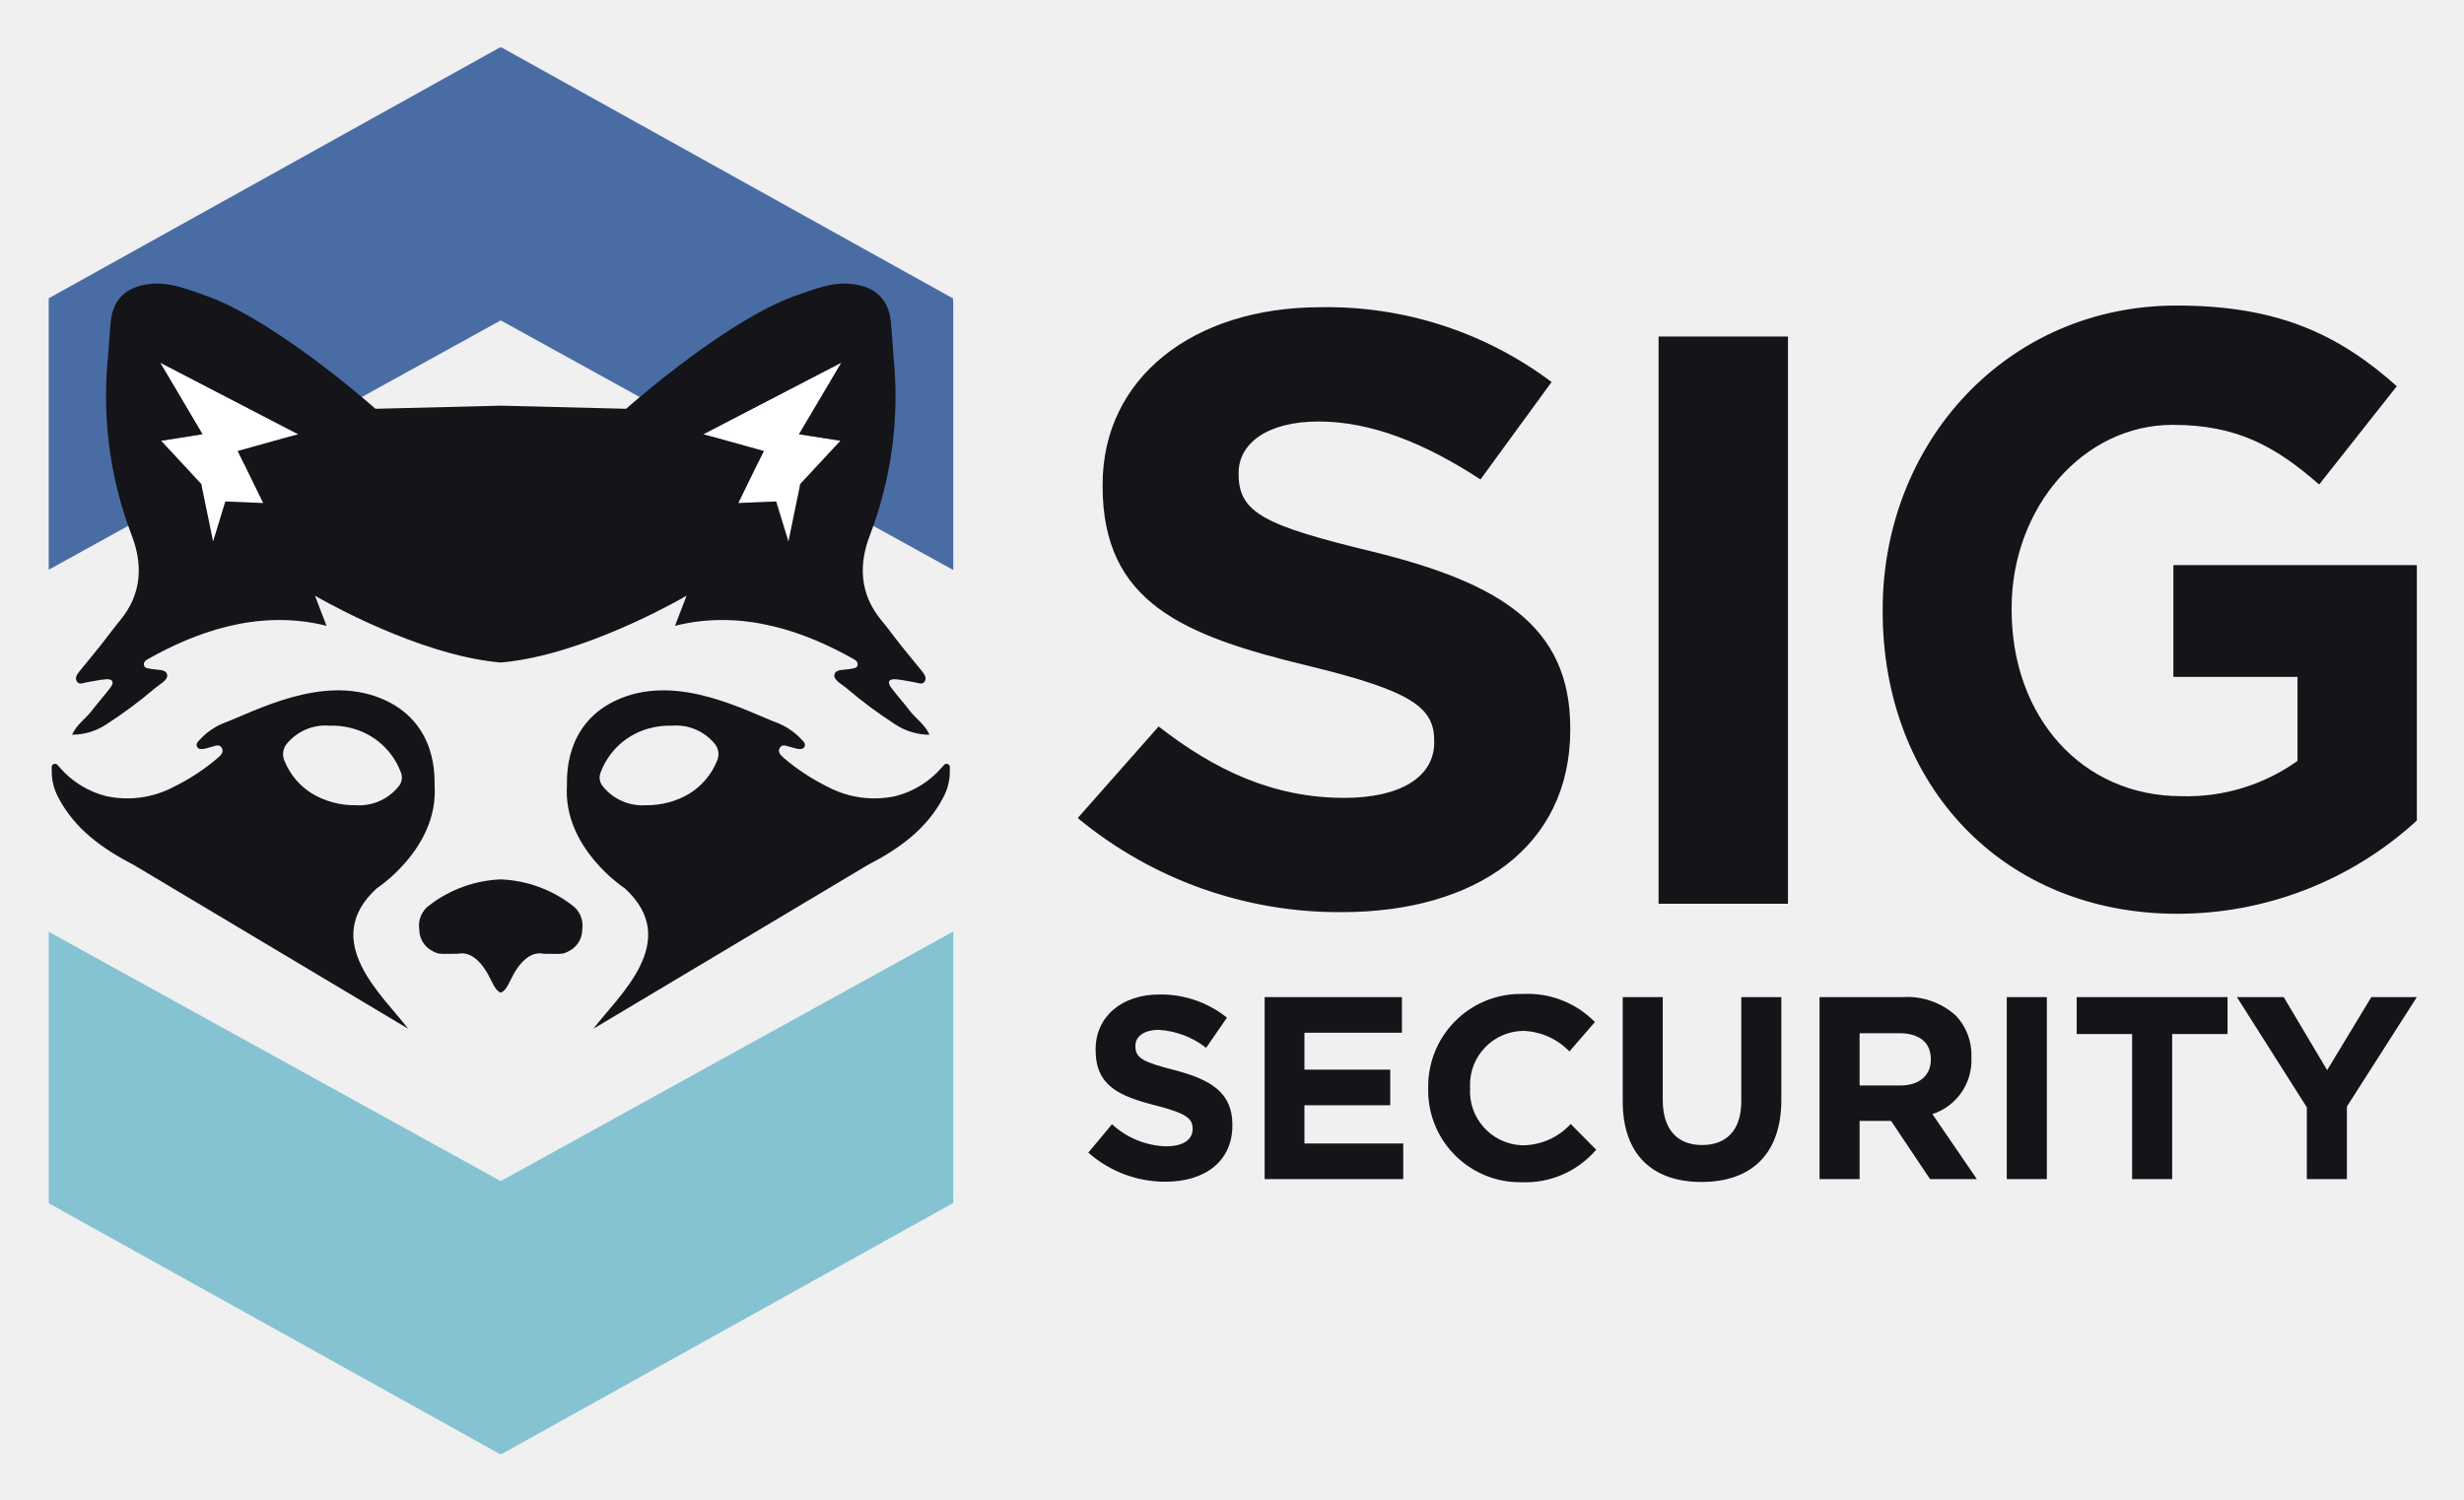
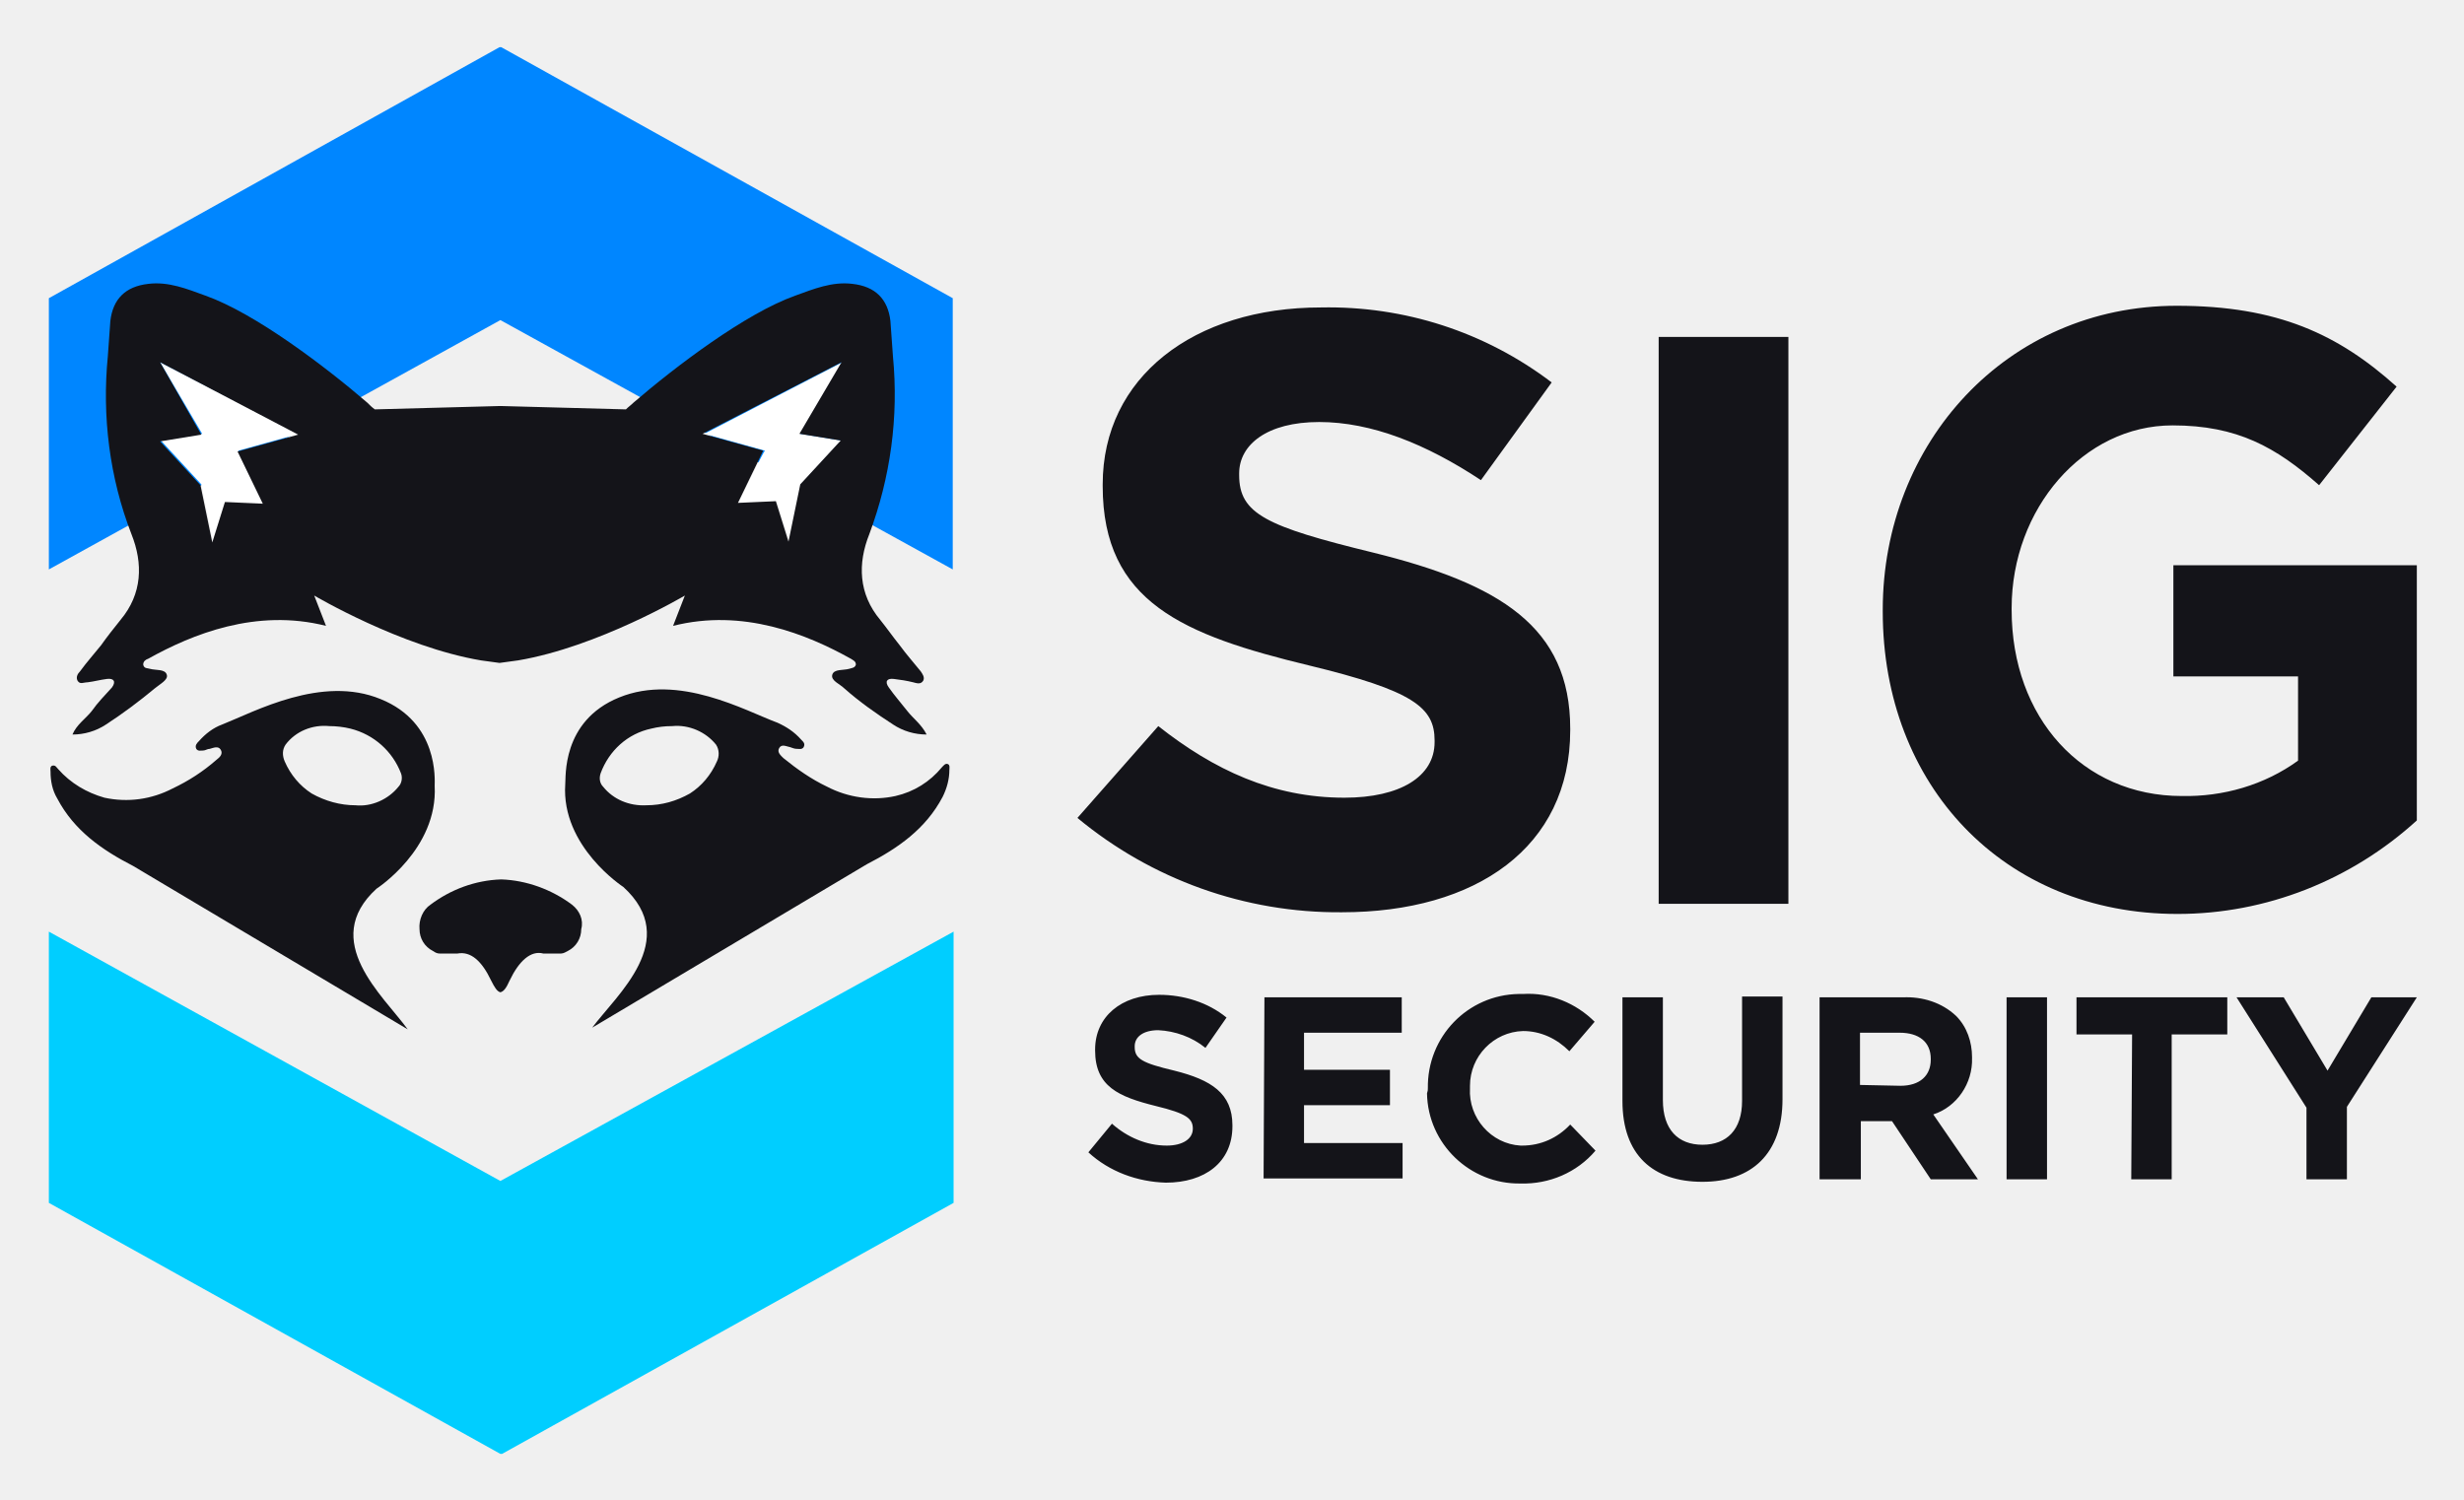
- <svg xmlns="http://www.w3.org/2000/svg" role="img" viewBox="-2.88 -2.38 292.50 178.00">
-   <defs>
-     <style>.cls-1{fill:#141419}</style>
-   </defs>
-   <path d="M125.057 94.734l9.604-10.871c6.648 5.187 13.614 8.477 22.057 8.477 6.649 0 10.659-2.493 10.659-6.582v-.199c0-3.891-2.533-5.885-14.881-8.877-14.881-3.59-24.485-7.481-24.485-21.344v-.199c0-12.666 10.764-21.045 25.857-21.045a44.358 44.358 0 0 1 27.44 8.877l-8.443 11.569c-6.543-4.289-12.981-6.882-19.207-6.882-6.227 0-9.499 2.693-9.499 6.084v.201c0 4.587 3.167 6.084 15.936 9.175 14.986 3.69 23.429 8.777 23.429 20.944v.201c0 13.862-11.187 21.642-27.123 21.642A48.628 48.628 0 0 1 125.057 94.734zm68.954-57.163h15.359v67.337h-15.359zM220.612 70.199v-.201c0-19.847 14.736-36.105 34.891-36.105 11.977 0 19.203 3.391 26.142 9.575l-9.221 11.669c-5.134-4.488-9.697-7.081-17.398-7.081-10.648 0-19.108 9.874-19.108 21.742v.199c0 12.766 8.366 22.142 20.154 22.142a22.585 22.585 0 0 0 13.785-4.189v-9.975h-14.736v-13.265h28.901v30.32a42.059 42.059 0 0 1-28.425 11.07c-20.724 0-34.985-15.259-34.985-35.904zm-94.296 64.251l2.809-3.365a9.913 9.913 0 0 0 6.451 2.623c1.945 0 3.118-.771 3.118-2.037v-.061c0-1.205-.741-1.821-4.352-2.748-4.353-1.111-7.162-2.315-7.162-6.606v-.061c0-3.921 3.149-6.513 7.563-6.513a12.512 12.512 0 0 1 8.026 2.747l-2.47 3.582a10.136 10.136 0 0 0-5.618-2.131c-1.821 0-2.778.834-2.778 1.884v.061c0 1.42.926 1.884 4.661 2.84 4.383 1.142 6.853 2.718 6.853 6.483v.063c0 4.29-3.272 6.698-7.933 6.698a13.751 13.751 0 0 1-9.168-3.456zm20.929-18.46h16.299v4.229h-11.576v4.383h10.186v4.229h-10.186v4.538h11.73v4.229h-16.453zm19.416 10.866v-.063a10.983 10.983 0 0 1 10.786-11.176q.241-.004.482.002a11.15 11.15 0 0 1 8.52 3.334l-3.025 3.489a7.975 7.975 0 0 0-5.526-2.44 6.403 6.403 0 0 0-6.273 6.53q.002.1.007.2v.061a6.418 6.418 0 0 0 6.031 6.783q.117.007.234.009a7.8 7.8 0 0 0 5.68-2.531l3.025 3.055a11.046 11.046 0 0 1-8.86 3.86A10.907 10.907 0 0 1 166.66 127.24q-.003-.192.001-.384zm23.09 1.481v-12.347h4.754v12.223c0 3.519 1.76 5.341 4.661 5.341 2.902 0 4.661-1.759 4.661-5.185v-12.379h4.754v12.193c0 6.545-3.673 9.754-9.477 9.754-5.804-0-9.354-3.241-9.354-9.6zm23.366-12.347h9.878a8.611 8.611 0 0 1 6.298 2.191 6.782 6.782 0 0 1 1.852 4.939v.063a6.708 6.708 0 0 1-4.631 6.698l5.279 7.718h-5.557l-4.629-6.915h-3.736v6.915h-4.754zm9.57 10.495c2.316 0 3.643-1.234 3.643-3.055v-.063c0-2.037-1.42-3.087-3.734-3.087h-4.724v6.205zm12.657-10.495h4.754v21.608h-4.754zm14.878 4.383h-6.576v-4.383H261.55v4.383h-6.574v17.225h-4.754zm20.743 8.706l-8.303-13.089h5.556l5.156 8.673 5.247-8.673h5.402l-8.304 12.996v8.612H270.964z" class="cls-1" />
-   <path fill="none" d="M2.903 65.253v41.367l53.658 29.598 53.721-29.633V65.288L56.561 35.655 2.903 65.253z" />
-   <path fill="#4a6ca4" d="M56.561 35.655l53.721 29.633V34.454l-.015-1.396L56.665 3.256h-.208L2.903 33.031v32.222l53.658-29.598z" />
-   <path fill="#85c2d2" d="M56.561 137.837L2.903 108.239v32.222l53.554 29.775h.208l53.602-29.801.015-1.397v-30.834l-53.721 29.633zM3.612 64.283v.097l.16-.095-.16-.002z" />
-   <path fill="#444445" d="M84.365 57.336l4.491-.188 1.454 4.755-1.454-4.755-4.491.188z" />
-   <path fill="#fff" d="M16.23 49.941l4.784 5.153 1.402 6.809 1.454-4.755 4.491.188-3.013-6.169 7.171-1.997-16.393-8.507 5.028 8.507-4.924.771zm68.54 7.395l4.491-.188 1.454 4.755 1.401-6.809 4.784-5.153-4.924-.771 5.028-8.507-16.392 8.507 7.171 1.997-3.013 6.169z" />
-   <path d="M41.843 103.078s7.336-4.748 6.87-12.191c-.045-.713.501-7.526-6.352-10.35-7.027-2.896-14.954 1.527-18.776 2.963a7.852 7.852 0 0 0-2.782 1.969c-.23.237-.487.501-.255.858.183.283.509.228.785.191.281-.038.55-.157.83-.213.443-.088.976-.438 1.291.11.289.503-.149.883-.495 1.196a25.115 25.115 0 0 1-5.223 3.425 11.804 11.804 0 0 1-8.066 1.086 10.755 10.755 0 0 1-5.473-3.409c-.188-.188-.347-.517-.688-.39-.337.125-.24.47-.247.733a6.48 6.48 0 0 0 .78 3.237c1.962 3.763 5.273 6.105 8.955 8.009l32.565 19.438c-2.922-3.884-10.583-10.393-3.718-16.663zM30.94 88.055a1.962 1.962 0 0 1 .145-2.034 5.942 5.942 0 0 1 5.22-2.247 8.704 8.704 0 0 1 2.455.266 8.497 8.497 0 0 1 5.973 5.34 1.609 1.609 0 0 1-.286 1.592 6.033 6.033 0 0 1-5.142 2.24 9.802 9.802 0 0 1-5.152-1.388 8.125 8.125 0 0 1-3.214-3.769zm78.683.269c-.341-.127-.5.203-.688.39a10.755 10.755 0 0 1-5.473 3.409 11.804 11.804 0 0 1-8.066-1.086 25.112 25.112 0 0 1-5.223-3.425c-.346-.312-.784-.693-.495-1.196.315-.548.848-.198 1.291-.11.28.055.549.175.83.213.275.037.601.092.785-.191.231-.357-.026-.622-.255-.858a7.854 7.854 0 0 0-2.782-1.969c-3.823-1.436-11.749-5.859-18.776-2.964-6.853 2.824-6.308 9.637-6.352 10.35-.466 7.443 6.87 12.191 6.87 12.191 6.865 6.269-.796 12.779-3.718 16.663l32.565-19.438c3.682-1.904 6.993-4.247 8.955-8.009a6.48 6.48 0 0 0 .78-3.237c-.008-.263.089-.607-.247-.733zm-27.433-.269a8.124 8.124 0 0 1-3.213 3.769 9.802 9.802 0 0 1-5.152 1.388 6.033 6.033 0 0 1-5.142-2.24 1.609 1.609 0 0 1-.286-1.592 8.497 8.497 0 0 1 5.973-5.34 8.705 8.705 0 0 1 2.456-.266 5.942 5.942 0 0 1 5.22 2.247 1.962 1.962 0 0 1 .144 2.034z" class="cls-1" />
-   <path d="M8.008 82.003c-.715.938-1.782 1.611-2.336 2.841a7.385 7.385 0 0 0 4.041-1.21 53.4 53.4 0 0 0 5.819-4.326c.566-.486 1.574-.956 1.423-1.618-.156-.686-1.272-.508-1.98-.675-.314-.074-.721-.041-.773-.472-.046-.389.282-.569.572-.732 5.22-2.936 12.818-5.985 21.108-3.897l-1.376-3.58s10.306 6.078 19.82 7.653c.753.125 1.502.223 2.24.286.738-.063 1.486-.162 2.24-.286 9.514-1.575 19.82-7.653 19.82-7.653l-1.376 3.58c8.289-2.088 15.887.962 21.108 3.897.289.163.618.343.572.732-.052.431-.459.398-.773.472-.707.167-1.823-.01-1.98.675-.151.662.857 1.132 1.423 1.618a53.396 53.396 0 0 0 5.819 4.326 7.385 7.385 0 0 0 4.041 1.21c-.554-1.23-1.621-1.903-2.336-2.841-.713-.935-1.504-1.813-2.214-2.75-.52-.687-.247-1.066.587-.989.759.07 1.509.239 2.263.366.407.069.889.344 1.154-.16.22-.417-.06-.813-.328-1.146-.828-1.028-1.68-2.038-2.503-3.07-.794-.995-1.536-2.03-2.347-3.011-2.595-3.139-2.699-6.675-1.309-10.194a46.223 46.223 0 0 0 2.763-21.074c-.113-1.397-.178-2.798-.323-4.191-.272-2.622-1.826-4.105-4.517-4.437-2.438-.301-4.594.611-6.803 1.383-5.884 2.056-14.215 8.369-19.217 12.655-.307.263-.604.52-.884.766l-14.877-.372-14.877.372c-.28-.246-.578-.503-.884-.766C35.802 41.099 27.471 34.786 21.587 32.73c-2.209-.772-4.365-1.684-6.803-1.383-2.692.332-4.245 1.815-4.517 4.437-.145 1.393-.21 2.795-.323 4.191a46.222 46.222 0 0 0 2.763 21.074c1.39 3.52 1.286 7.055-1.309 10.194-.811.981-1.554 2.016-2.347 3.011-.823 1.032-1.675 2.042-2.503 3.07-.268.333-.548.728-.328 1.146.265.503.747.228 1.154.16.754-.127 1.503-.296 2.263-.366.833-.077 1.107.302.587.989-.71.937-1.501 1.815-2.214 2.75zm88.997-41.339l-5.029 8.507 4.924.771-4.784 5.153-1.401 6.809-1.455-4.755-4.491.187 3.013-6.169-7.171-1.997zm-64.485 8.507L25.348 51.167l3.013 6.169-4.491-.188-1.455 4.755-1.401-6.809-4.784-5.153 4.924-.771-5.029-8.507zm32.466 55.878a14.893 14.893 0 0 0-8.42-3.032 14.893 14.893 0 0 0-8.42 3.032 2.959 2.959 0 0 0-1.255 2.876 2.862 2.862 0 0 0 1.583 2.603 2.308 2.308 0 0 0 .826.308c.536.045 1.088.019 1.992.015h.01c.052-0.0.093-.001.148-.001 1.563-.337 2.941.944 4.021 3.25.38.811.738 1.251 1.095 1.361.357-.11.715-.55 1.095-1.361 1.08-2.306 2.458-3.587 4.021-3.25.055 0 .096.001.148.001h.01c.904.003 1.456.03 1.992-.015a2.308 2.308 0 0 0 .826-.308 2.863 2.863 0 0 0 1.583-2.603 2.959 2.959 0 0 0-1.255-2.876z" class="cls-1" />
+ <svg xmlns="http://www.w3.org/2000/svg" version="1.1" id="Layer_1" x="0px" y="0px" viewBox="0 0 292.5 178" style="enable-background:new 0 0 292.5 178;" xml:space="preserve">
+   <style type="text/css">
+ 	.st0{fill:#141419;}
+ 	.st1{fill:none;}
+ 	.st2{fill:#0086FF;}
+ 	.st3{fill:#00CEFF;}
+ 	.st4{fill:#444445;}
+ 	.st5{fill:#FFFFFF;}
+ </style>
+   <path class="st0" d="M127.9,97.1l9.6-10.9c6.6,5.2,13.6,8.5,22.1,8.5c6.6,0,10.7-2.5,10.7-6.6v-0.2c0-3.9-2.5-5.9-14.9-8.9  c-14.9-3.6-24.5-7.5-24.5-21.3v-0.2c0-12.7,10.8-21,25.9-21c9.9-0.2,19.5,2.9,27.4,8.9l-8.4,11.6c-6.5-4.3-13-6.9-19.2-6.9  c-6.2,0-9.5,2.7-9.5,6.1v0.2c0,4.6,3.2,6.1,15.9,9.2c15,3.7,23.4,8.8,23.4,20.9v0.2c0,13.9-11.2,21.6-27.1,21.6  C147.8,108.4,136.7,104.4,127.9,97.1z M196.9,40h15.4v67.3h-15.4V40z M223.5,72.6v-0.2c0-19.8,14.7-36.1,34.9-36.1  c12,0,19.2,3.4,26.1,9.6l-9.2,11.7c-5.1-4.5-9.7-7.1-17.4-7.1c-10.6,0-19.1,9.9-19.1,21.7v0.2c0,12.8,8.4,22.1,20.2,22.1  c4.9,0.1,9.8-1.3,13.8-4.2v-10H258V67.1h28.9v30.3c-7.8,7.1-17.9,11.1-28.4,11.1C237.8,108.5,223.5,93.2,223.5,72.6z M129.2,136.8  l2.8-3.4c1.8,1.6,4.1,2.6,6.5,2.6c1.9,0,3.1-0.8,3.1-2V134c0-1.2-0.7-1.8-4.4-2.7c-4.4-1.1-7.2-2.3-7.2-6.6v-0.1  c0-3.9,3.1-6.5,7.6-6.5c2.9,0,5.8,0.9,8,2.7l-2.5,3.6c-1.6-1.3-3.6-2-5.6-2.1c-1.8,0-2.8,0.8-2.8,1.9v0.1c0,1.4,0.9,1.9,4.7,2.8  c4.4,1.1,6.9,2.7,6.9,6.5v0.1c0,4.3-3.3,6.7-7.9,6.7C135,140.3,131.7,139.1,129.2,136.8z M150.1,118.4h16.3v4.2h-11.6v4.4H165v4.2  h-10.2v4.5h11.7v4.2h-16.5L150.1,118.4z M169.5,129.2L169.5,129.2c-0.1-6.1,4.7-11.1,10.8-11.2c0.2,0,0.3,0,0.5,0  c3.2-0.2,6.3,1.1,8.5,3.3l-3,3.5c-1.5-1.5-3.4-2.4-5.5-2.4c-3.5,0.1-6.3,3-6.3,6.5c0,0,0,0,0,0c0,0.1,0,0.1,0,0.2v0.1  c-0.2,3.5,2.5,6.6,6,6.8c0,0,0,0,0,0c0.1,0,0.2,0,0.2,0c2.2,0,4.2-0.9,5.7-2.5l3,3.1c-2.2,2.6-5.5,4-8.9,3.9  c-6,0.1-11-4.7-11.1-10.7C169.5,129.5,169.5,129.4,169.5,129.2z M192.6,130.7v-12.3h4.8v12.2c0,3.5,1.8,5.3,4.7,5.3  c2.9,0,4.7-1.8,4.7-5.2v-12.4h4.8v12.2c0,6.5-3.7,9.8-9.5,9.8C196.2,140.3,192.6,137.1,192.6,130.7z M216,118.4h9.9  c2.3-0.1,4.6,0.6,6.3,2.2c1.3,1.3,1.9,3.1,1.9,4.9v0.1c0.1,3-1.8,5.8-4.6,6.7l5.3,7.7h-5.6l-4.6-6.9h-3.7v6.9H216L216,118.4z   M225.6,128.9c2.3,0,3.6-1.2,3.6-3.1v-0.1c0-2-1.4-3.1-3.7-3.1h-4.7v6.2L225.6,128.9z M238.2,118.4h4.8V140h-4.8V118.4z   M253.1,122.8h-6.6v-4.4h17.9v4.4h-6.6V140h-4.8L253.1,122.8z M273.8,131.5l-8.3-13.1h5.6l5.2,8.7l5.2-8.7h5.4l-8.3,13v8.6h-4.8  V131.5z" />
+   <path class="st1" d="M5.8,67.6V109l53.7,29.6l53.7-29.6V67.7L59.4,38L5.8,67.6z" />
+   <path class="st2" d="M59.4,38l53.7,29.6V36.8l0-1.4L59.5,5.6h-0.2L5.8,35.4v32.2L59.4,38z" />
+   <path class="st3" d="M59.4,140.2L5.8,110.6v32.2l53.6,29.8h0.2l53.6-29.8l0-1.4v-30.8L59.4,140.2L59.4,140.2z M6.5,66.7L6.5,66.7  l0.2,0L6.5,66.7z" />
+   <path class="st4" d="M87.2,59.7l4.5-0.2l1.5,4.8l-1.5-4.8L87.2,59.7z" />
+   <path class="st5" d="M19.1,52.3l4.8,5.2l1.4,6.8l1.5-4.8l4.5,0.2l-3-6.2l7.2-2L19,43l5,8.5C24,51.5,19.1,52.3,19.1,52.3z M87.7,59.7  l4.5-0.2l1.5,4.8l1.4-6.8l4.8-5.2l-4.9-0.8l5-8.5l-16.4,8.5l7.2,2C90.7,53.5,87.6,59.7,87.7,59.7z" />
+   <path class="st0" d="M44.7,105.5c0,0,7.3-4.7,6.9-12.2c0-0.7,0.5-7.5-6.4-10.3c-7-2.9-15,1.5-18.8,3c-1.1,0.4-2,1.1-2.8,2  c-0.2,0.2-0.5,0.5-0.3,0.9c0.2,0.3,0.5,0.2,0.8,0.2c0.3,0,0.5-0.2,0.8-0.2c0.4-0.1,1-0.4,1.3,0.1c0.3,0.5-0.1,0.9-0.5,1.2  c-1.6,1.4-3.3,2.5-5.2,3.4c-2.5,1.3-5.3,1.7-8.1,1.1c-2.1-0.6-4-1.7-5.5-3.4c-0.2-0.2-0.3-0.5-0.7-0.4c-0.3,0.1-0.2,0.5-0.2,0.7  c0,1.1,0.2,2.2,0.8,3.2c2,3.8,5.3,6.1,9,8l32.6,19.4C45.5,118.2,37.9,111.7,44.7,105.5z M33.8,90.4c-0.3-0.7-0.3-1.4,0.1-2  c1.2-1.6,3.2-2.4,5.2-2.2c0.8,0,1.7,0.1,2.5,0.3c2.8,0.7,5,2.7,6,5.3c0.2,0.5,0.1,1.2-0.3,1.6c-1.2,1.5-3.2,2.4-5.1,2.2  c-1.8,0-3.6-0.5-5.2-1.4C35.6,93.3,34.5,92,33.8,90.4L33.8,90.4z M112.5,90.7c-0.3-0.1-0.5,0.2-0.7,0.4c-1.4,1.7-3.3,2.9-5.5,3.4  c-2.7,0.6-5.6,0.2-8.1-1.1c-1.9-0.9-3.6-2.1-5.2-3.4c-0.3-0.3-0.8-0.7-0.5-1.2c0.3-0.5,0.8-0.2,1.3-0.1c0.3,0.1,0.5,0.2,0.8,0.2  c0.3,0,0.6,0.1,0.8-0.2c0.2-0.4,0-0.6-0.3-0.9c-0.8-0.9-1.7-1.5-2.8-2c-3.8-1.4-11.7-5.9-18.8-3c-6.9,2.8-6.3,9.6-6.4,10.3  c-0.5,7.4,6.9,12.2,6.9,12.2c6.9,6.3-0.8,12.8-3.7,16.7l32.6-19.4c3.7-1.9,7-4.2,9-8c0.5-1,0.8-2.1,0.8-3.2  C112.7,91.2,112.8,90.8,112.5,90.7L112.5,90.7z M85.1,90.4c-0.7,1.6-1.8,2.9-3.2,3.8c-1.6,0.9-3.3,1.4-5.2,1.4  c-2,0.1-3.9-0.7-5.1-2.2c-0.4-0.4-0.5-1-0.3-1.6c1-2.7,3.2-4.7,6-5.3c0.8-0.2,1.6-0.3,2.5-0.3c2-0.2,4,0.7,5.2,2.2  C85.4,89,85.4,89.8,85.1,90.4z" />
+   <path class="st0" d="M10.9,84.4c-0.7,0.9-1.8,1.6-2.3,2.8c1.4,0,2.8-0.4,4-1.2c2-1.3,4-2.8,5.8-4.3c0.6-0.5,1.6-1,1.4-1.6  c-0.2-0.7-1.3-0.5-2-0.7c-0.3-0.1-0.7,0-0.8-0.5c0-0.4,0.3-0.6,0.6-0.7c5.2-2.9,12.8-6,21.1-3.9l-1.4-3.6c0,0,10.3,6.1,19.8,7.7  c0.8,0.1,1.5,0.2,2.2,0.3c0.7-0.1,1.5-0.2,2.2-0.3c9.5-1.6,19.8-7.7,19.8-7.7l-1.4,3.6c8.3-2.1,15.9,1,21.1,3.9  c0.3,0.2,0.6,0.3,0.6,0.7c-0.1,0.4-0.5,0.4-0.8,0.5c-0.7,0.2-1.8,0-2,0.7c-0.2,0.7,0.9,1.1,1.4,1.6c1.8,1.6,3.8,3,5.8,4.3  c1.2,0.8,2.6,1.2,4,1.2c-0.6-1.2-1.6-1.9-2.3-2.8c-0.7-0.9-1.5-1.8-2.2-2.8c-0.5-0.7-0.2-1.1,0.6-1c0.8,0.1,1.5,0.2,2.3,0.4  c0.4,0.1,0.9,0.3,1.2-0.2c0.2-0.4-0.1-0.8-0.3-1.1c-0.8-1-1.7-2-2.5-3.1c-0.8-1-1.5-2-2.3-3c-2.6-3.1-2.7-6.7-1.3-10.2  c2.5-6.7,3.5-13.9,2.8-21.1c-0.1-1.4-0.2-2.8-0.3-4.2c-0.3-2.6-1.8-4.1-4.5-4.4c-2.4-0.3-4.6,0.6-6.8,1.4  c-5.9,2.1-14.2,8.4-19.2,12.7c-0.3,0.3-0.6,0.5-0.9,0.8l-14.9-0.4l-14.9,0.4c-0.3-0.2-0.6-0.5-0.9-0.8c-5-4.3-13.3-10.6-19.2-12.7  c-2.2-0.8-4.4-1.7-6.8-1.4c-2.7,0.3-4.2,1.8-4.5,4.4c-0.1,1.4-0.2,2.8-0.3,4.2c-0.7,7.1,0.2,14.4,2.8,21.1c1.4,3.5,1.3,7.1-1.3,10.2  c-0.8,1-1.6,2-2.3,3c-0.8,1-1.7,2-2.5,3.1c-0.3,0.3-0.5,0.7-0.3,1.1c0.3,0.5,0.7,0.2,1.2,0.2c0.8-0.1,1.5-0.3,2.3-0.4  c0.8-0.1,1.1,0.3,0.6,1C12.4,82.6,11.6,83.4,10.9,84.4z M99.9,43l-5,8.5l4.9,0.8L95,57.5l-1.4,6.8l-1.5-4.8l-4.5,0.2l3-6.2l-7.2-2  L99.9,43z M35.4,51.6l-7.2,2l3,6.2l-4.5-0.2l-1.5,4.8l-1.4-6.8l-4.8-5.2l4.9-0.8L19,43L35.4,51.6z M67.9,107.4  c-2.4-1.8-5.4-2.9-8.4-3c-3.1,0.1-6,1.2-8.4,3c-0.9,0.6-1.4,1.8-1.3,2.9c0,1.1,0.6,2.1,1.6,2.6c0.3,0.2,0.5,0.3,0.8,0.3  c0.5,0,1.1,0,2,0h0c0.1,0,0.1,0,0.1,0c1.6-0.3,2.9,0.9,4,3.2c0.4,0.8,0.7,1.3,1.1,1.4c0.4-0.1,0.7-0.5,1.1-1.4  c1.1-2.3,2.5-3.6,4-3.2c0.1,0,0.1,0,0.1,0h0c0.9,0,1.5,0,2,0c0.3,0,0.6-0.2,0.8-0.3c1-0.5,1.6-1.5,1.6-2.6  C69.3,109.2,68.8,108.1,67.9,107.4z" />
</svg>
